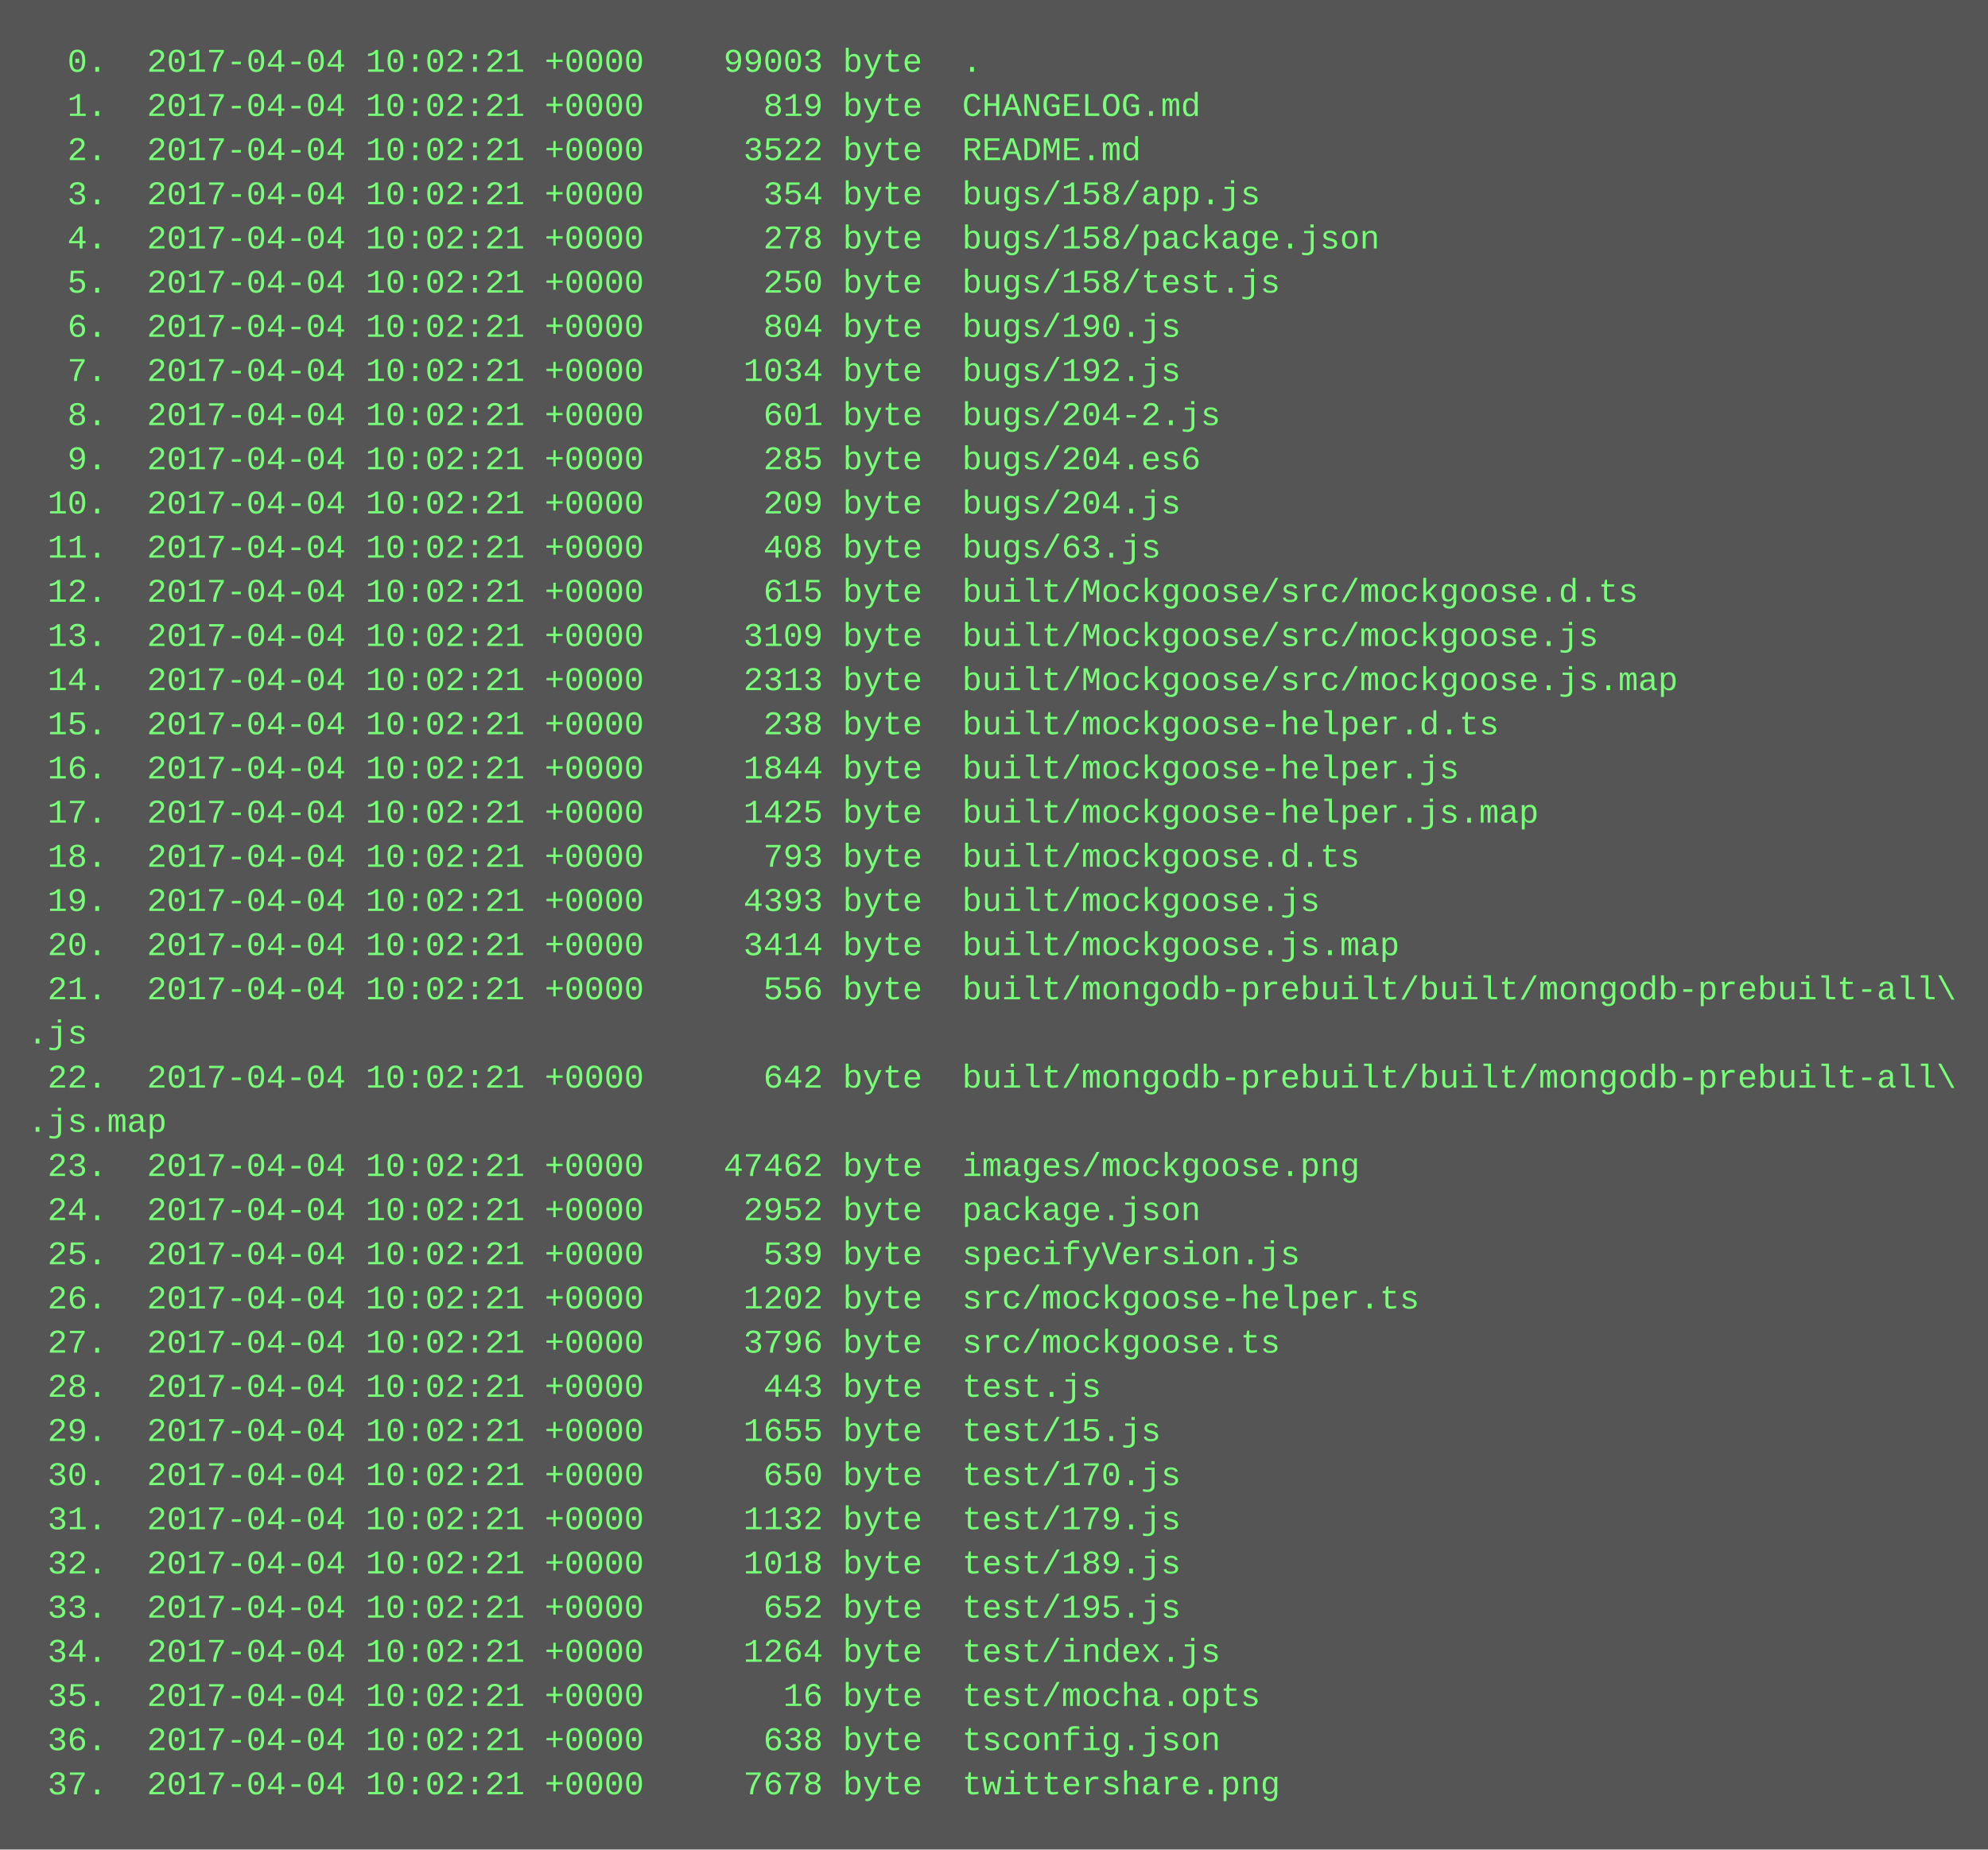
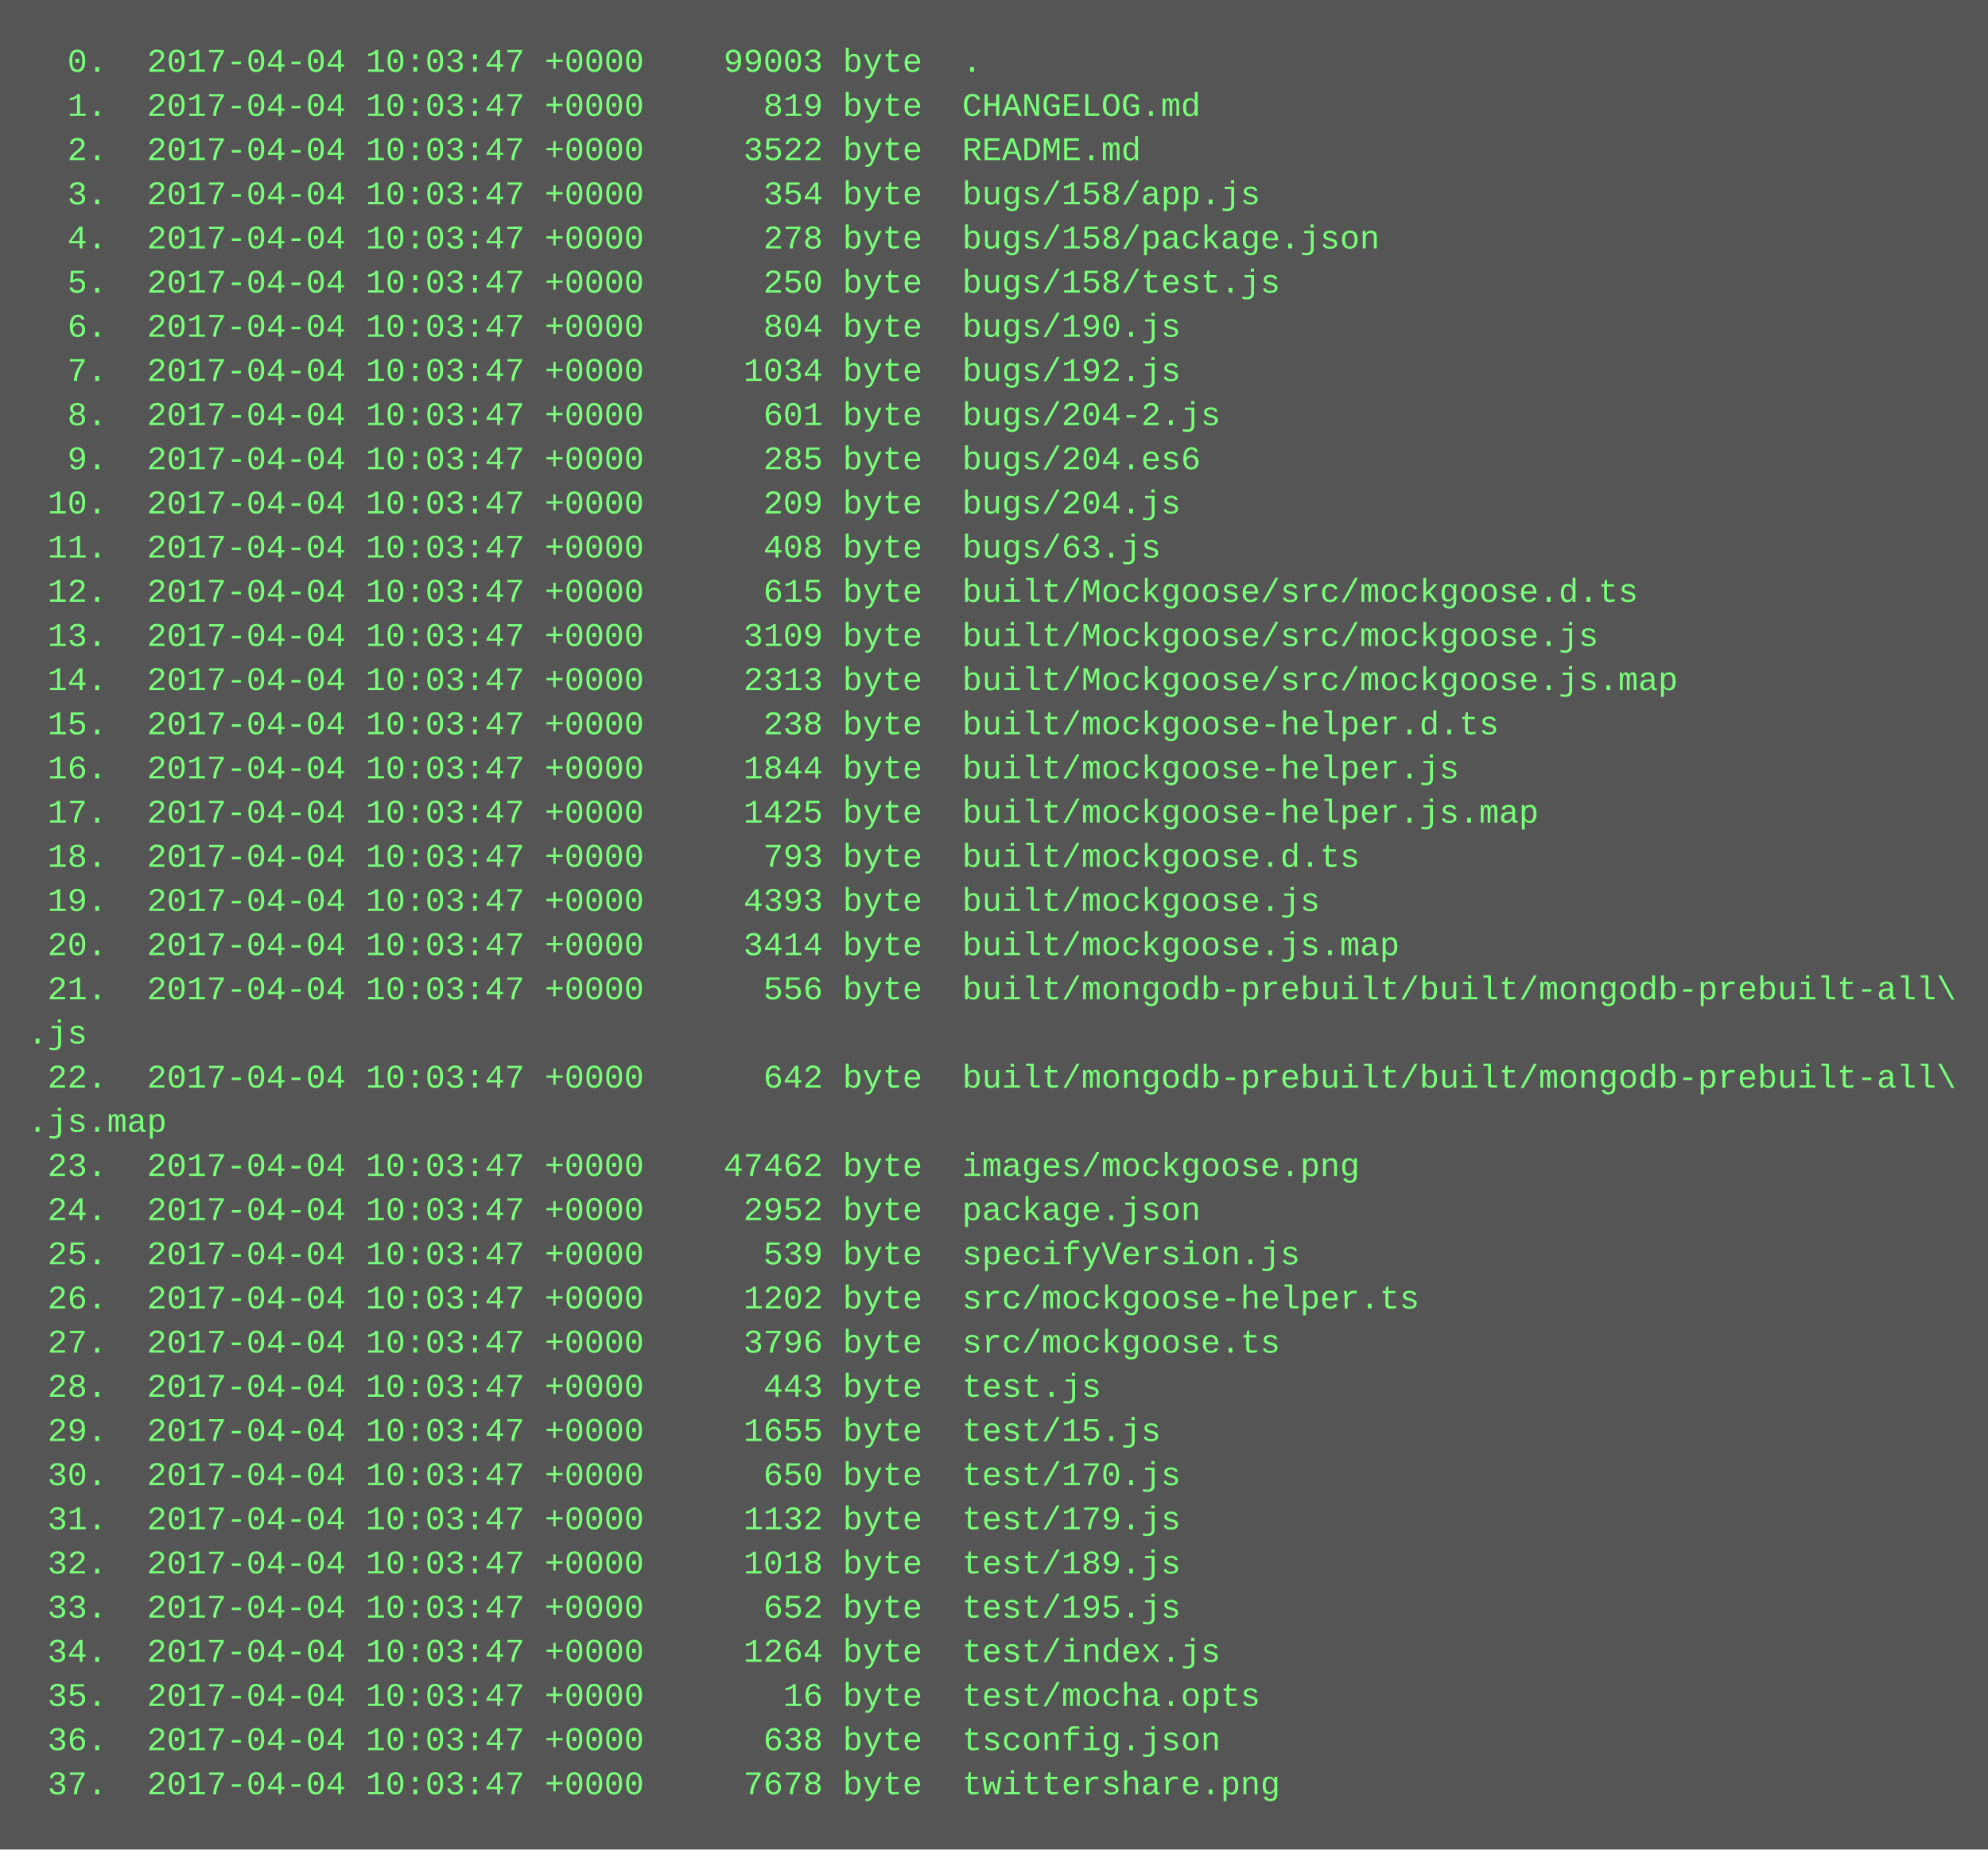
<svg xmlns="http://www.w3.org/2000/svg" height="670" width="720">
  <rect height="670" fill="#555" width="720" />
  <text fill="#7f7" font-family="Courier New" font-size="12" xml:space="preserve">
-     <tspan x="10" y="26">  0.  2017-04-04 10:02:21 +0000    99003 byte  .</tspan>
-     <tspan x="10" y="42">  1.  2017-04-04 10:02:21 +0000      819 byte  CHANGELOG.md</tspan>
-     <tspan x="10" y="58">  2.  2017-04-04 10:02:21 +0000     3522 byte  README.md</tspan>
-     <tspan x="10" y="74">  3.  2017-04-04 10:02:21 +0000      354 byte  bugs/158/app.js</tspan>
-     <tspan x="10" y="90">  4.  2017-04-04 10:02:21 +0000      278 byte  bugs/158/package.json</tspan>
-     <tspan x="10" y="106">  5.  2017-04-04 10:02:21 +0000      250 byte  bugs/158/test.js</tspan>
-     <tspan x="10" y="122">  6.  2017-04-04 10:02:21 +0000      804 byte  bugs/190.js</tspan>
-     <tspan x="10" y="138">  7.  2017-04-04 10:02:21 +0000     1034 byte  bugs/192.js</tspan>
-     <tspan x="10" y="154">  8.  2017-04-04 10:02:21 +0000      601 byte  bugs/204-2.js</tspan>
-     <tspan x="10" y="170">  9.  2017-04-04 10:02:21 +0000      285 byte  bugs/204.es6</tspan>
-     <tspan x="10" y="186"> 10.  2017-04-04 10:02:21 +0000      209 byte  bugs/204.js</tspan>
-     <tspan x="10" y="202"> 11.  2017-04-04 10:02:21 +0000      408 byte  bugs/63.js</tspan>
-     <tspan x="10" y="218"> 12.  2017-04-04 10:02:21 +0000      615 byte  built/Mockgoose/src/mockgoose.d.ts</tspan>
-     <tspan x="10" y="234"> 13.  2017-04-04 10:02:21 +0000     3109 byte  built/Mockgoose/src/mockgoose.js</tspan>
-     <tspan x="10" y="250"> 14.  2017-04-04 10:02:21 +0000     2313 byte  built/Mockgoose/src/mockgoose.js.map</tspan>
-     <tspan x="10" y="266"> 15.  2017-04-04 10:02:21 +0000      238 byte  built/mockgoose-helper.d.ts</tspan>
-     <tspan x="10" y="282"> 16.  2017-04-04 10:02:21 +0000     1844 byte  built/mockgoose-helper.js</tspan>
-     <tspan x="10" y="298"> 17.  2017-04-04 10:02:21 +0000     1425 byte  built/mockgoose-helper.js.map</tspan>
-     <tspan x="10" y="314"> 18.  2017-04-04 10:02:21 +0000      793 byte  built/mockgoose.d.ts</tspan>
-     <tspan x="10" y="330"> 19.  2017-04-04 10:02:21 +0000     4393 byte  built/mockgoose.js</tspan>
-     <tspan x="10" y="346"> 20.  2017-04-04 10:02:21 +0000     3414 byte  built/mockgoose.js.map</tspan>
-     <tspan x="10" y="362"> 21.  2017-04-04 10:02:21 +0000      556 byte  built/mongodb-prebuilt/built/mongodb-prebuilt-all\</tspan>
+     <tspan x="10" y="26">  0.  2017-04-04 10:03:47 +0000    99003 byte  .</tspan>
+     <tspan x="10" y="42">  1.  2017-04-04 10:03:47 +0000      819 byte  CHANGELOG.md</tspan>
+     <tspan x="10" y="58">  2.  2017-04-04 10:03:47 +0000     3522 byte  README.md</tspan>
+     <tspan x="10" y="74">  3.  2017-04-04 10:03:47 +0000      354 byte  bugs/158/app.js</tspan>
+     <tspan x="10" y="90">  4.  2017-04-04 10:03:47 +0000      278 byte  bugs/158/package.json</tspan>
+     <tspan x="10" y="106">  5.  2017-04-04 10:03:47 +0000      250 byte  bugs/158/test.js</tspan>
+     <tspan x="10" y="122">  6.  2017-04-04 10:03:47 +0000      804 byte  bugs/190.js</tspan>
+     <tspan x="10" y="138">  7.  2017-04-04 10:03:47 +0000     1034 byte  bugs/192.js</tspan>
+     <tspan x="10" y="154">  8.  2017-04-04 10:03:47 +0000      601 byte  bugs/204-2.js</tspan>
+     <tspan x="10" y="170">  9.  2017-04-04 10:03:47 +0000      285 byte  bugs/204.es6</tspan>
+     <tspan x="10" y="186"> 10.  2017-04-04 10:03:47 +0000      209 byte  bugs/204.js</tspan>
+     <tspan x="10" y="202"> 11.  2017-04-04 10:03:47 +0000      408 byte  bugs/63.js</tspan>
+     <tspan x="10" y="218"> 12.  2017-04-04 10:03:47 +0000      615 byte  built/Mockgoose/src/mockgoose.d.ts</tspan>
+     <tspan x="10" y="234"> 13.  2017-04-04 10:03:47 +0000     3109 byte  built/Mockgoose/src/mockgoose.js</tspan>
+     <tspan x="10" y="250"> 14.  2017-04-04 10:03:47 +0000     2313 byte  built/Mockgoose/src/mockgoose.js.map</tspan>
+     <tspan x="10" y="266"> 15.  2017-04-04 10:03:47 +0000      238 byte  built/mockgoose-helper.d.ts</tspan>
+     <tspan x="10" y="282"> 16.  2017-04-04 10:03:47 +0000     1844 byte  built/mockgoose-helper.js</tspan>
+     <tspan x="10" y="298"> 17.  2017-04-04 10:03:47 +0000     1425 byte  built/mockgoose-helper.js.map</tspan>
+     <tspan x="10" y="314"> 18.  2017-04-04 10:03:47 +0000      793 byte  built/mockgoose.d.ts</tspan>
+     <tspan x="10" y="330"> 19.  2017-04-04 10:03:47 +0000     4393 byte  built/mockgoose.js</tspan>
+     <tspan x="10" y="346"> 20.  2017-04-04 10:03:47 +0000     3414 byte  built/mockgoose.js.map</tspan>
+     <tspan x="10" y="362"> 21.  2017-04-04 10:03:47 +0000      556 byte  built/mongodb-prebuilt/built/mongodb-prebuilt-all\</tspan>
    <tspan x="10" y="378">.js</tspan>
-     <tspan x="10" y="394"> 22.  2017-04-04 10:02:21 +0000      642 byte  built/mongodb-prebuilt/built/mongodb-prebuilt-all\</tspan>
+     <tspan x="10" y="394"> 22.  2017-04-04 10:03:47 +0000      642 byte  built/mongodb-prebuilt/built/mongodb-prebuilt-all\</tspan>
    <tspan x="10" y="410">.js.map</tspan>
-     <tspan x="10" y="426"> 23.  2017-04-04 10:02:21 +0000    47462 byte  images/mockgoose.png</tspan>
-     <tspan x="10" y="442"> 24.  2017-04-04 10:02:21 +0000     2952 byte  package.json</tspan>
-     <tspan x="10" y="458"> 25.  2017-04-04 10:02:21 +0000      539 byte  specifyVersion.js</tspan>
-     <tspan x="10" y="474"> 26.  2017-04-04 10:02:21 +0000     1202 byte  src/mockgoose-helper.ts</tspan>
-     <tspan x="10" y="490"> 27.  2017-04-04 10:02:21 +0000     3796 byte  src/mockgoose.ts</tspan>
-     <tspan x="10" y="506"> 28.  2017-04-04 10:02:21 +0000      443 byte  test.js</tspan>
-     <tspan x="10" y="522"> 29.  2017-04-04 10:02:21 +0000     1655 byte  test/15.js</tspan>
-     <tspan x="10" y="538"> 30.  2017-04-04 10:02:21 +0000      650 byte  test/170.js</tspan>
-     <tspan x="10" y="554"> 31.  2017-04-04 10:02:21 +0000     1132 byte  test/179.js</tspan>
-     <tspan x="10" y="570"> 32.  2017-04-04 10:02:21 +0000     1018 byte  test/189.js</tspan>
-     <tspan x="10" y="586"> 33.  2017-04-04 10:02:21 +0000      652 byte  test/195.js</tspan>
-     <tspan x="10" y="602"> 34.  2017-04-04 10:02:21 +0000     1264 byte  test/index.js</tspan>
-     <tspan x="10" y="618"> 35.  2017-04-04 10:02:21 +0000       16 byte  test/mocha.opts</tspan>
-     <tspan x="10" y="634"> 36.  2017-04-04 10:02:21 +0000      638 byte  tsconfig.json</tspan>
-     <tspan x="10" y="650"> 37.  2017-04-04 10:02:21 +0000     7678 byte  twittershare.png</tspan>
+     <tspan x="10" y="426"> 23.  2017-04-04 10:03:47 +0000    47462 byte  images/mockgoose.png</tspan>
+     <tspan x="10" y="442"> 24.  2017-04-04 10:03:47 +0000     2952 byte  package.json</tspan>
+     <tspan x="10" y="458"> 25.  2017-04-04 10:03:47 +0000      539 byte  specifyVersion.js</tspan>
+     <tspan x="10" y="474"> 26.  2017-04-04 10:03:47 +0000     1202 byte  src/mockgoose-helper.ts</tspan>
+     <tspan x="10" y="490"> 27.  2017-04-04 10:03:47 +0000     3796 byte  src/mockgoose.ts</tspan>
+     <tspan x="10" y="506"> 28.  2017-04-04 10:03:47 +0000      443 byte  test.js</tspan>
+     <tspan x="10" y="522"> 29.  2017-04-04 10:03:47 +0000     1655 byte  test/15.js</tspan>
+     <tspan x="10" y="538"> 30.  2017-04-04 10:03:47 +0000      650 byte  test/170.js</tspan>
+     <tspan x="10" y="554"> 31.  2017-04-04 10:03:47 +0000     1132 byte  test/179.js</tspan>
+     <tspan x="10" y="570"> 32.  2017-04-04 10:03:47 +0000     1018 byte  test/189.js</tspan>
+     <tspan x="10" y="586"> 33.  2017-04-04 10:03:47 +0000      652 byte  test/195.js</tspan>
+     <tspan x="10" y="602"> 34.  2017-04-04 10:03:47 +0000     1264 byte  test/index.js</tspan>
+     <tspan x="10" y="618"> 35.  2017-04-04 10:03:47 +0000       16 byte  test/mocha.opts</tspan>
+     <tspan x="10" y="634"> 36.  2017-04-04 10:03:47 +0000      638 byte  tsconfig.json</tspan>
+     <tspan x="10" y="650"> 37.  2017-04-04 10:03:47 +0000     7678 byte  twittershare.png</tspan>
  </text>
</svg>
